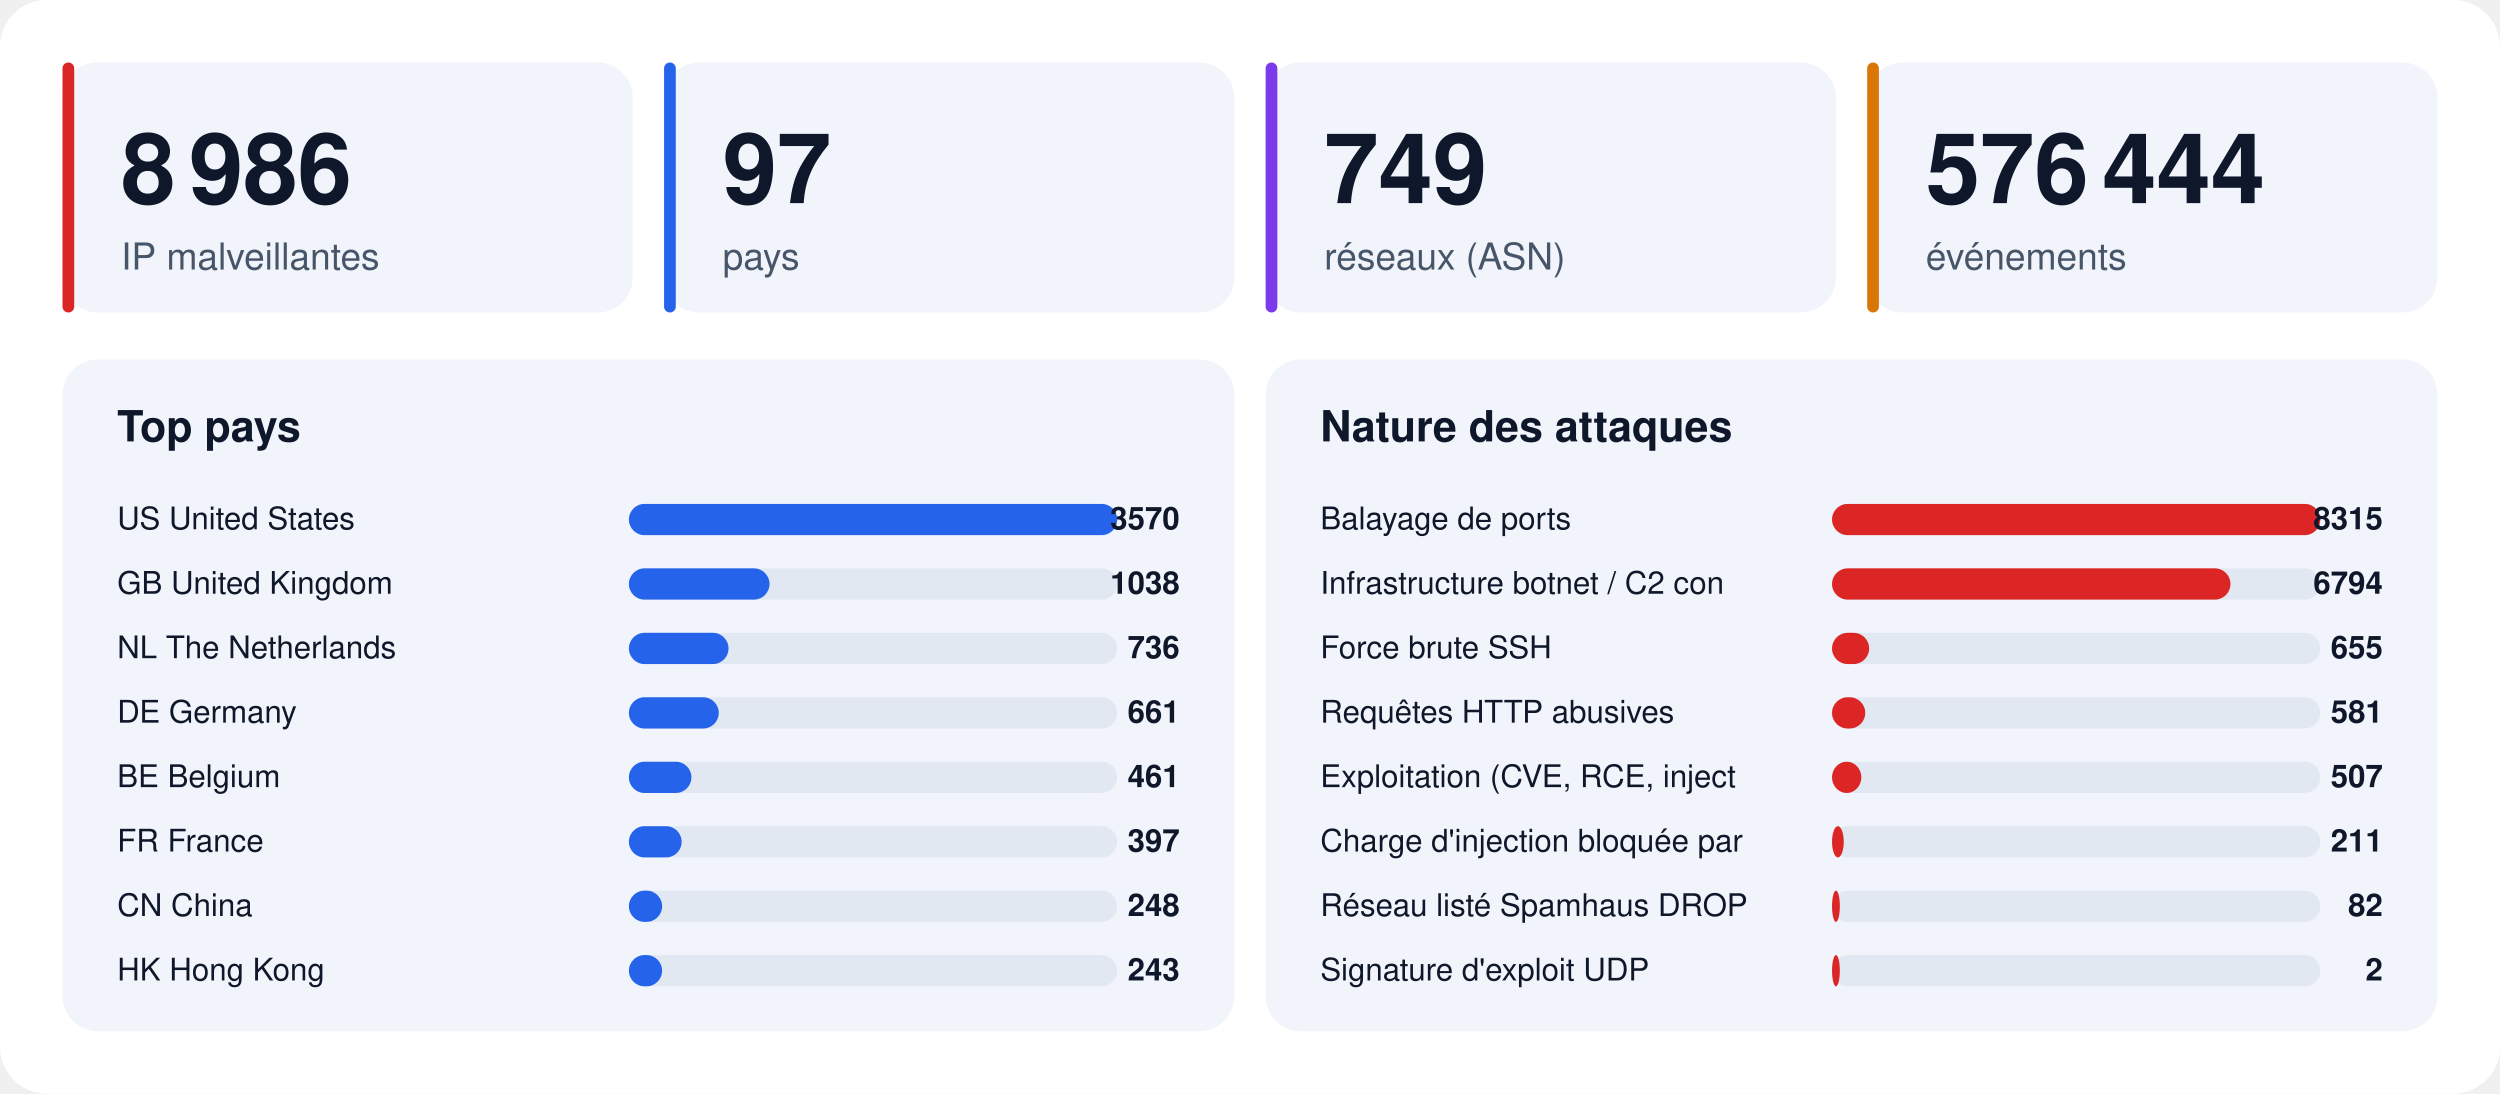
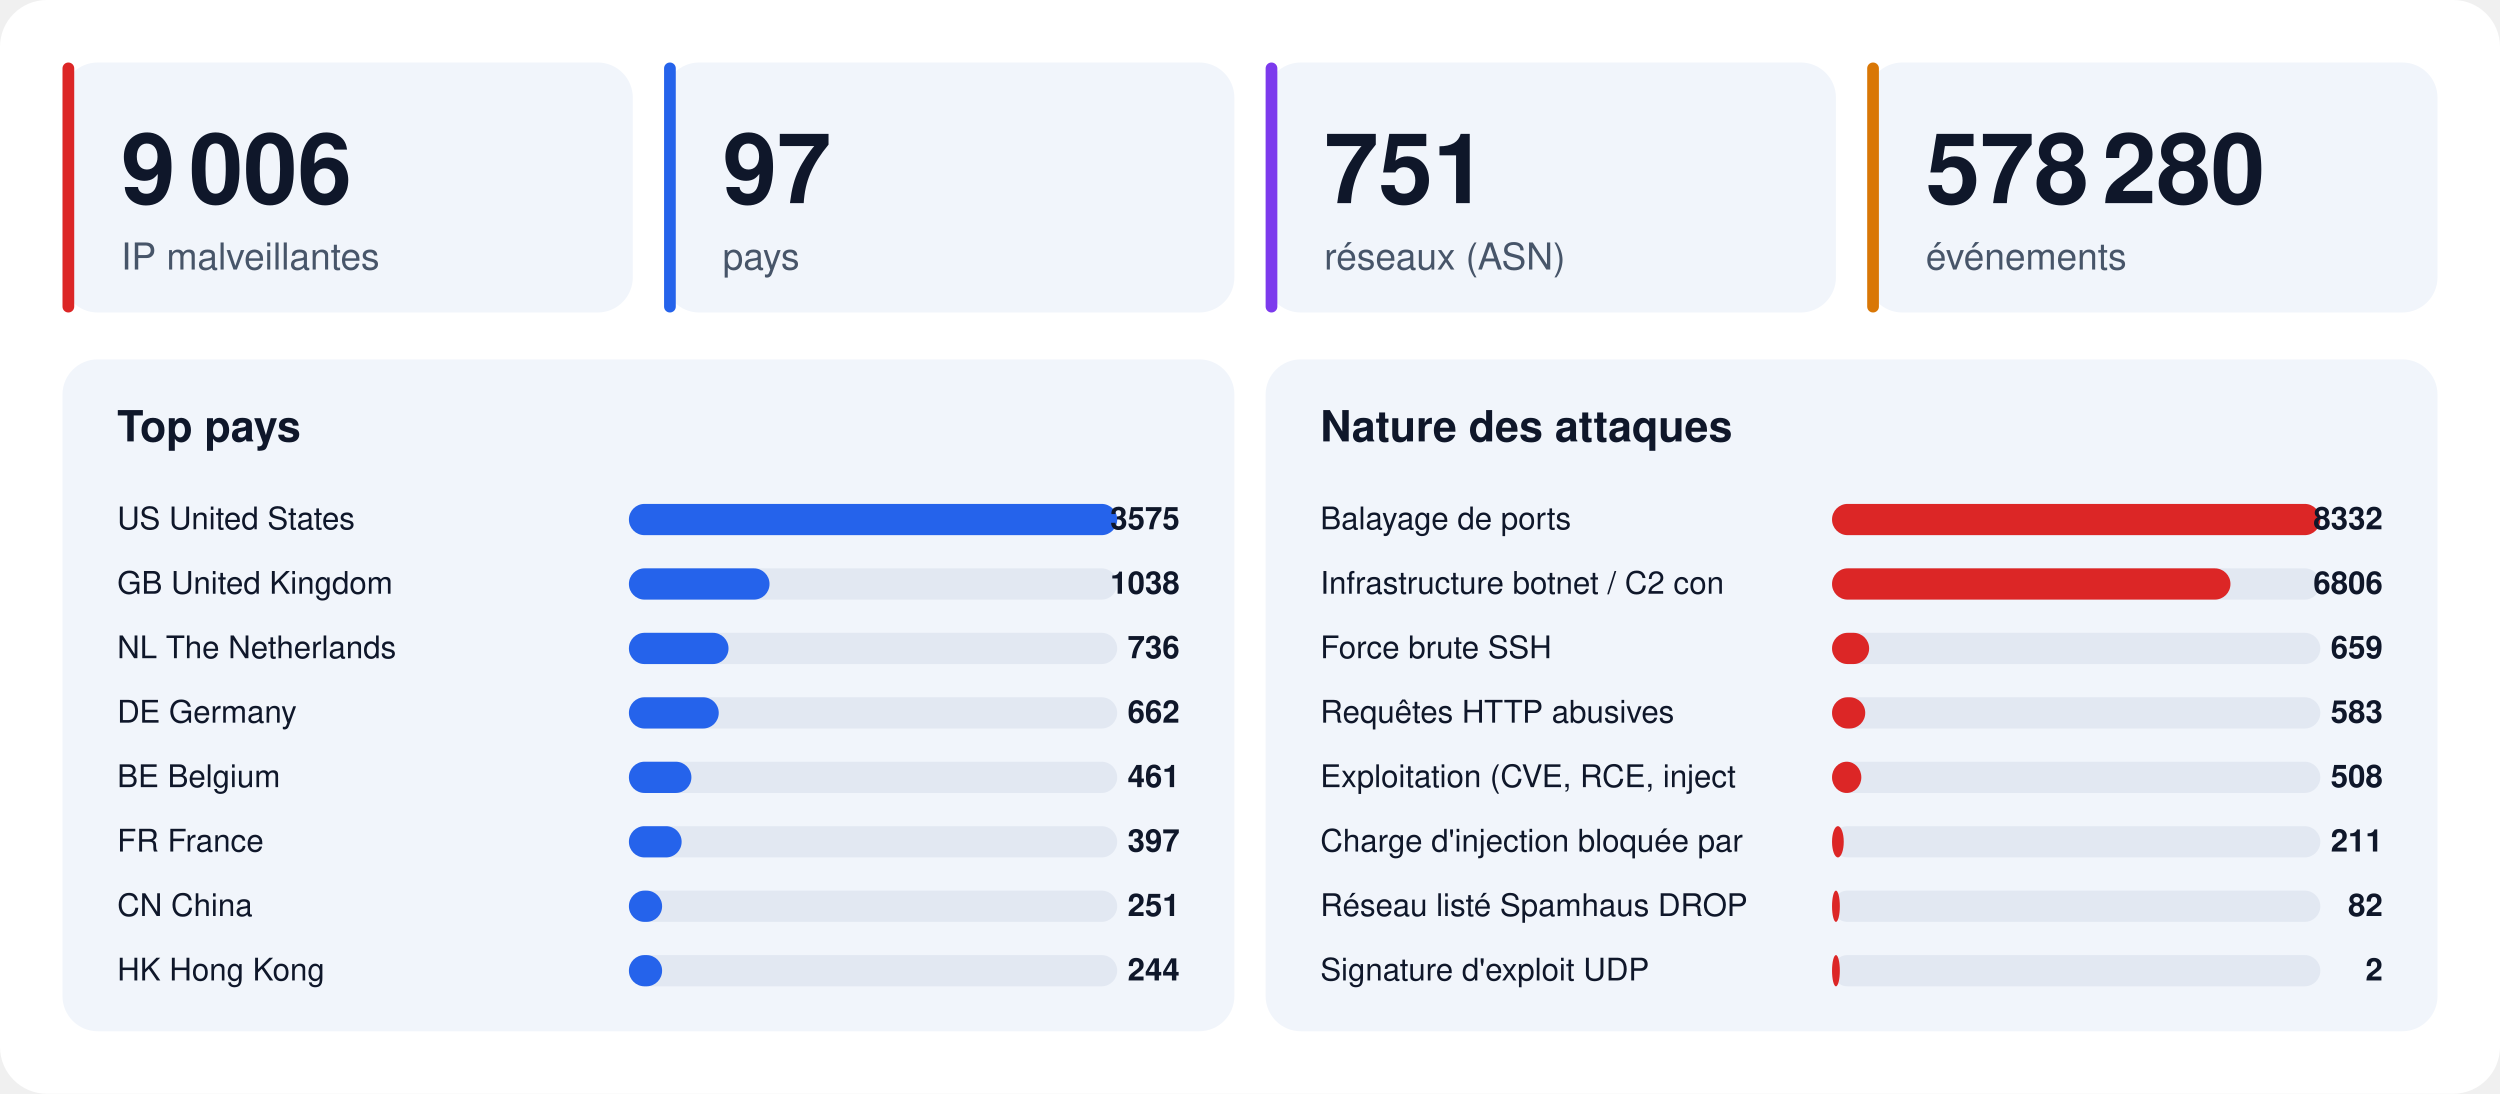
<svg xmlns="http://www.w3.org/2000/svg" width="1280" height="560" viewBox="0 0 1280 560" font-family="-apple-system,BlinkMacSystemFont,'Segoe UI',Helvetica,Arial,sans-serif">
  <rect width="1280" height="560" rx="24" fill="#ffffff" />
  <rect x="32" y="32" width="292" height="128" rx="18" fill="#f1f5fb" />
  <rect x="32" y="32" width="6" height="128" rx="3" fill="#dc2626" />
-   <text x="62" y="104" font-size="50" font-weight="800" fill="#0f172a">8 986</text>
+   <text x="62" y="104" font-size="50" font-weight="800" fill="#0f172a">9 006</text>
  <text x="62" y="138" font-size="19" fill="#475569">IP malveillantes</text>
  <rect x="340" y="32" width="292" height="128" rx="18" fill="#f1f5fb" />
  <rect x="340" y="32" width="6" height="128" rx="3" fill="#2563eb" />
  <text x="370" y="104" font-size="50" font-weight="800" fill="#0f172a">97</text>
  <text x="370" y="138" font-size="19" fill="#475569">pays</text>
  <rect x="648" y="32" width="292" height="128" rx="18" fill="#f1f5fb" />
  <rect x="648" y="32" width="6" height="128" rx="3" fill="#7c3aed" />
-   <text x="678" y="104" font-size="50" font-weight="800" fill="#0f172a">749</text>
+   <text x="678" y="104" font-size="50" font-weight="800" fill="#0f172a">751</text>
  <text x="678" y="138" font-size="19" fill="#475569">réseaux (ASN)</text>
  <rect x="956" y="32" width="292" height="128" rx="18" fill="#f1f5fb" />
  <rect x="956" y="32" width="6" height="128" rx="3" fill="#d97706" />
-   <text x="986" y="104" font-size="50" font-weight="800" fill="#0f172a">576 444</text>
+   <text x="986" y="104" font-size="50" font-weight="800" fill="#0f172a">578 280</text>
  <text x="986" y="138" font-size="19" fill="#475569">événements</text>
  <rect x="32" y="184" width="600" height="344" rx="18" fill="#f1f5fb" />
  <text x="60" y="226" font-size="22" font-weight="700" fill="#0f172a">Top pays</text>
  <text x="60" y="271" font-size="16" fill="#0f172a">US  United States</text>
  <rect x="322" y="258" width="250" height="16" rx="8" fill="#e2e8f2" />
  <rect x="322" y="258" width="250" height="16" rx="8" fill="#2563eb" />
-   <text x="604" y="271" font-size="16" font-weight="700" text-anchor="end" fill="#0f172a">3570</text>
+   <text x="604" y="271" font-size="16" font-weight="700" text-anchor="end" fill="#0f172a">3575</text>
  <text x="60" y="304" font-size="16" fill="#0f172a">GB  United Kingdom</text>
  <rect x="322" y="291" width="250" height="16" rx="8" fill="#e2e8f2" />
  <rect x="322" y="291" width="72" height="16" rx="8" fill="#2563eb" />
  <text x="604" y="304" font-size="16" font-weight="700" text-anchor="end" fill="#0f172a">1038</text>
  <text x="60" y="337" font-size="16" fill="#0f172a">NL  The Netherlands</text>
  <rect x="322" y="324" width="250" height="16" rx="8" fill="#e2e8f2" />
  <rect x="322" y="324" width="51" height="16" rx="8" fill="#2563eb" />
  <text x="604" y="337" font-size="16" font-weight="700" text-anchor="end" fill="#0f172a">736</text>
  <text x="60" y="370" font-size="16" fill="#0f172a">DE  Germany</text>
  <rect x="322" y="357" width="250" height="16" rx="8" fill="#e2e8f2" />
  <rect x="322" y="357" width="46" height="16" rx="8" fill="#2563eb" />
-   <text x="604" y="370" font-size="16" font-weight="700" text-anchor="end" fill="#0f172a">661</text>
+   <text x="604" y="370" font-size="16" font-weight="700" text-anchor="end" fill="#0f172a">662</text>
  <text x="60" y="403" font-size="16" fill="#0f172a">BE  Belgium</text>
  <rect x="322" y="390" width="250" height="16" rx="8" fill="#e2e8f2" />
  <rect x="322" y="390" width="32" height="16" rx="8" fill="#2563eb" />
  <text x="604" y="403" font-size="16" font-weight="700" text-anchor="end" fill="#0f172a">461</text>
  <text x="60" y="436" font-size="16" fill="#0f172a">FR  France</text>
  <rect x="322" y="423" width="250" height="16" rx="8" fill="#e2e8f2" />
  <rect x="322" y="423" width="27" height="16" rx="8" fill="#2563eb" />
  <text x="604" y="436" font-size="16" font-weight="700" text-anchor="end" fill="#0f172a">397</text>
  <text x="60" y="469" font-size="16" fill="#0f172a">CN  China</text>
  <rect x="322" y="456" width="250" height="16" rx="8" fill="#e2e8f2" />
  <rect x="322" y="456" width="17" height="16" rx="8" fill="#2563eb" />
-   <text x="604" y="469" font-size="16" font-weight="700" text-anchor="end" fill="#0f172a">248</text>
+   <text x="604" y="469" font-size="16" font-weight="700" text-anchor="end" fill="#0f172a">251</text>
  <text x="60" y="502" font-size="16" fill="#0f172a">HK  Hong Kong</text>
  <rect x="322" y="489" width="250" height="16" rx="8" fill="#e2e8f2" />
  <rect x="322" y="489" width="17" height="16" rx="8" fill="#2563eb" />
-   <text x="604" y="502" font-size="16" font-weight="700" text-anchor="end" fill="#0f172a">243</text>
+   <text x="604" y="502" font-size="16" font-weight="700" text-anchor="end" fill="#0f172a">244</text>
  <rect x="648" y="184" width="600" height="344" rx="18" fill="#f1f5fb" />
  <text x="676" y="226" font-size="22" font-weight="700" fill="#0f172a">Nature des attaques</text>
  <text x="676" y="271" font-size="16" fill="#0f172a">Balayage de ports</text>
  <rect x="938" y="258" width="250" height="16" rx="8" fill="#e2e8f2" />
  <rect x="938" y="258" width="250" height="16" rx="8" fill="#dc2626" />
-   <text x="1220" y="271" font-size="16" font-weight="700" text-anchor="end" fill="#0f172a">8315</text>
+   <text x="1220" y="271" font-size="16" font-weight="700" text-anchor="end" fill="#0f172a">8332</text>
  <text x="676" y="304" font-size="16" fill="#0f172a">Infrastructure botnet / C2 con</text>
  <rect x="938" y="291" width="250" height="16" rx="8" fill="#e2e8f2" />
  <rect x="938" y="291" width="204" height="16" rx="8" fill="#dc2626" />
-   <text x="1220" y="304" font-size="16" font-weight="700" text-anchor="end" fill="#0f172a">6794</text>
+   <text x="1220" y="304" font-size="16" font-weight="700" text-anchor="end" fill="#0f172a">6806</text>
  <text x="676" y="337" font-size="16" fill="#0f172a">Force brute SSH</text>
  <rect x="938" y="324" width="250" height="16" rx="8" fill="#e2e8f2" />
  <rect x="938" y="324" width="19" height="16" rx="8" fill="#dc2626" />
-   <text x="1220" y="337" font-size="16" font-weight="700" text-anchor="end" fill="#0f172a">655</text>
+   <text x="1220" y="337" font-size="16" font-weight="700" text-anchor="end" fill="#0f172a">659</text>
  <text x="676" y="370" font-size="16" fill="#0f172a">Requêtes HTTP abusives</text>
  <rect x="938" y="357" width="250" height="16" rx="8" fill="#e2e8f2" />
  <rect x="938" y="357" width="17" height="16" rx="8" fill="#dc2626" />
-   <text x="1220" y="370" font-size="16" font-weight="700" text-anchor="end" fill="#0f172a">581</text>
+   <text x="1220" y="370" font-size="16" font-weight="700" text-anchor="end" fill="#0f172a">583</text>
  <text x="676" y="403" font-size="16" fill="#0f172a">Exploitation (CVE, RCE, inject</text>
  <rect x="938" y="390" width="250" height="16" rx="8" fill="#e2e8f2" />
  <rect x="938" y="390" width="15" height="16" rx="8" fill="#dc2626" />
-   <text x="1220" y="403" font-size="16" font-weight="700" text-anchor="end" fill="#0f172a">507</text>
+   <text x="1220" y="403" font-size="16" font-weight="700" text-anchor="end" fill="#0f172a">508</text>
  <text x="676" y="436" font-size="16" fill="#0f172a">Charge d'injection bloquée par</text>
  <rect x="938" y="423" width="250" height="16" rx="8" fill="#e2e8f2" />
  <rect x="938" y="423" width="6" height="16" rx="8" fill="#dc2626" />
  <text x="1220" y="436" font-size="16" font-weight="700" text-anchor="end" fill="#0f172a">211</text>
  <text x="676" y="469" font-size="16" fill="#0f172a">Réseau listé Spamhaus DROP</text>
  <rect x="938" y="456" width="250" height="16" rx="8" fill="#e2e8f2" />
  <rect x="938" y="456" width="4" height="16" rx="8" fill="#dc2626" />
  <text x="1220" y="469" font-size="16" font-weight="700" text-anchor="end" fill="#0f172a">82</text>
  <text x="676" y="502" font-size="16" fill="#0f172a">Signature d'exploit UDP</text>
  <rect x="938" y="489" width="250" height="16" rx="8" fill="#e2e8f2" />
  <rect x="938" y="489" width="4" height="16" rx="8" fill="#dc2626" />
  <text x="1220" y="502" font-size="16" font-weight="700" text-anchor="end" fill="#0f172a">2</text>
</svg>
